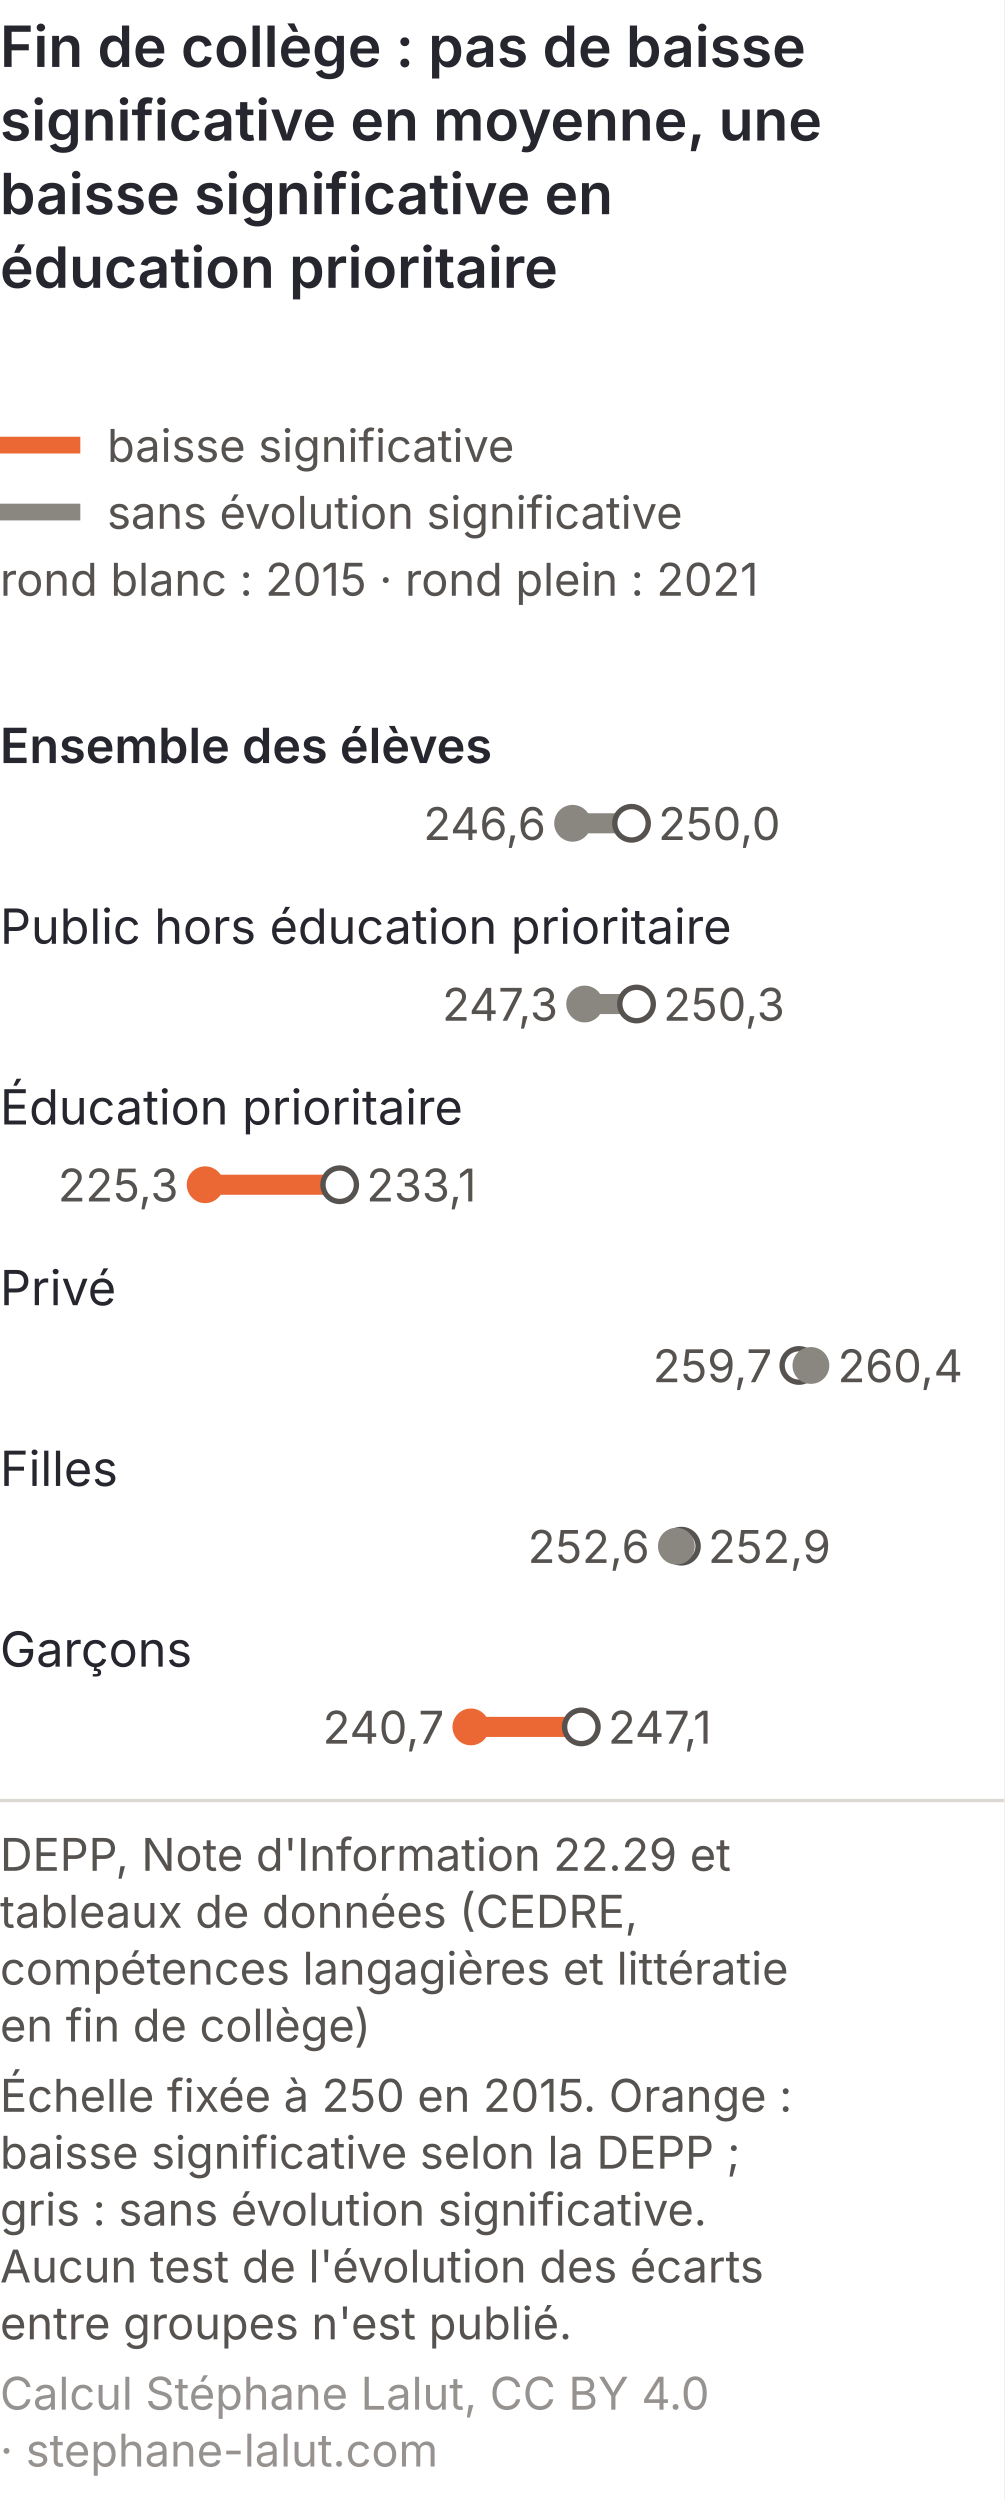
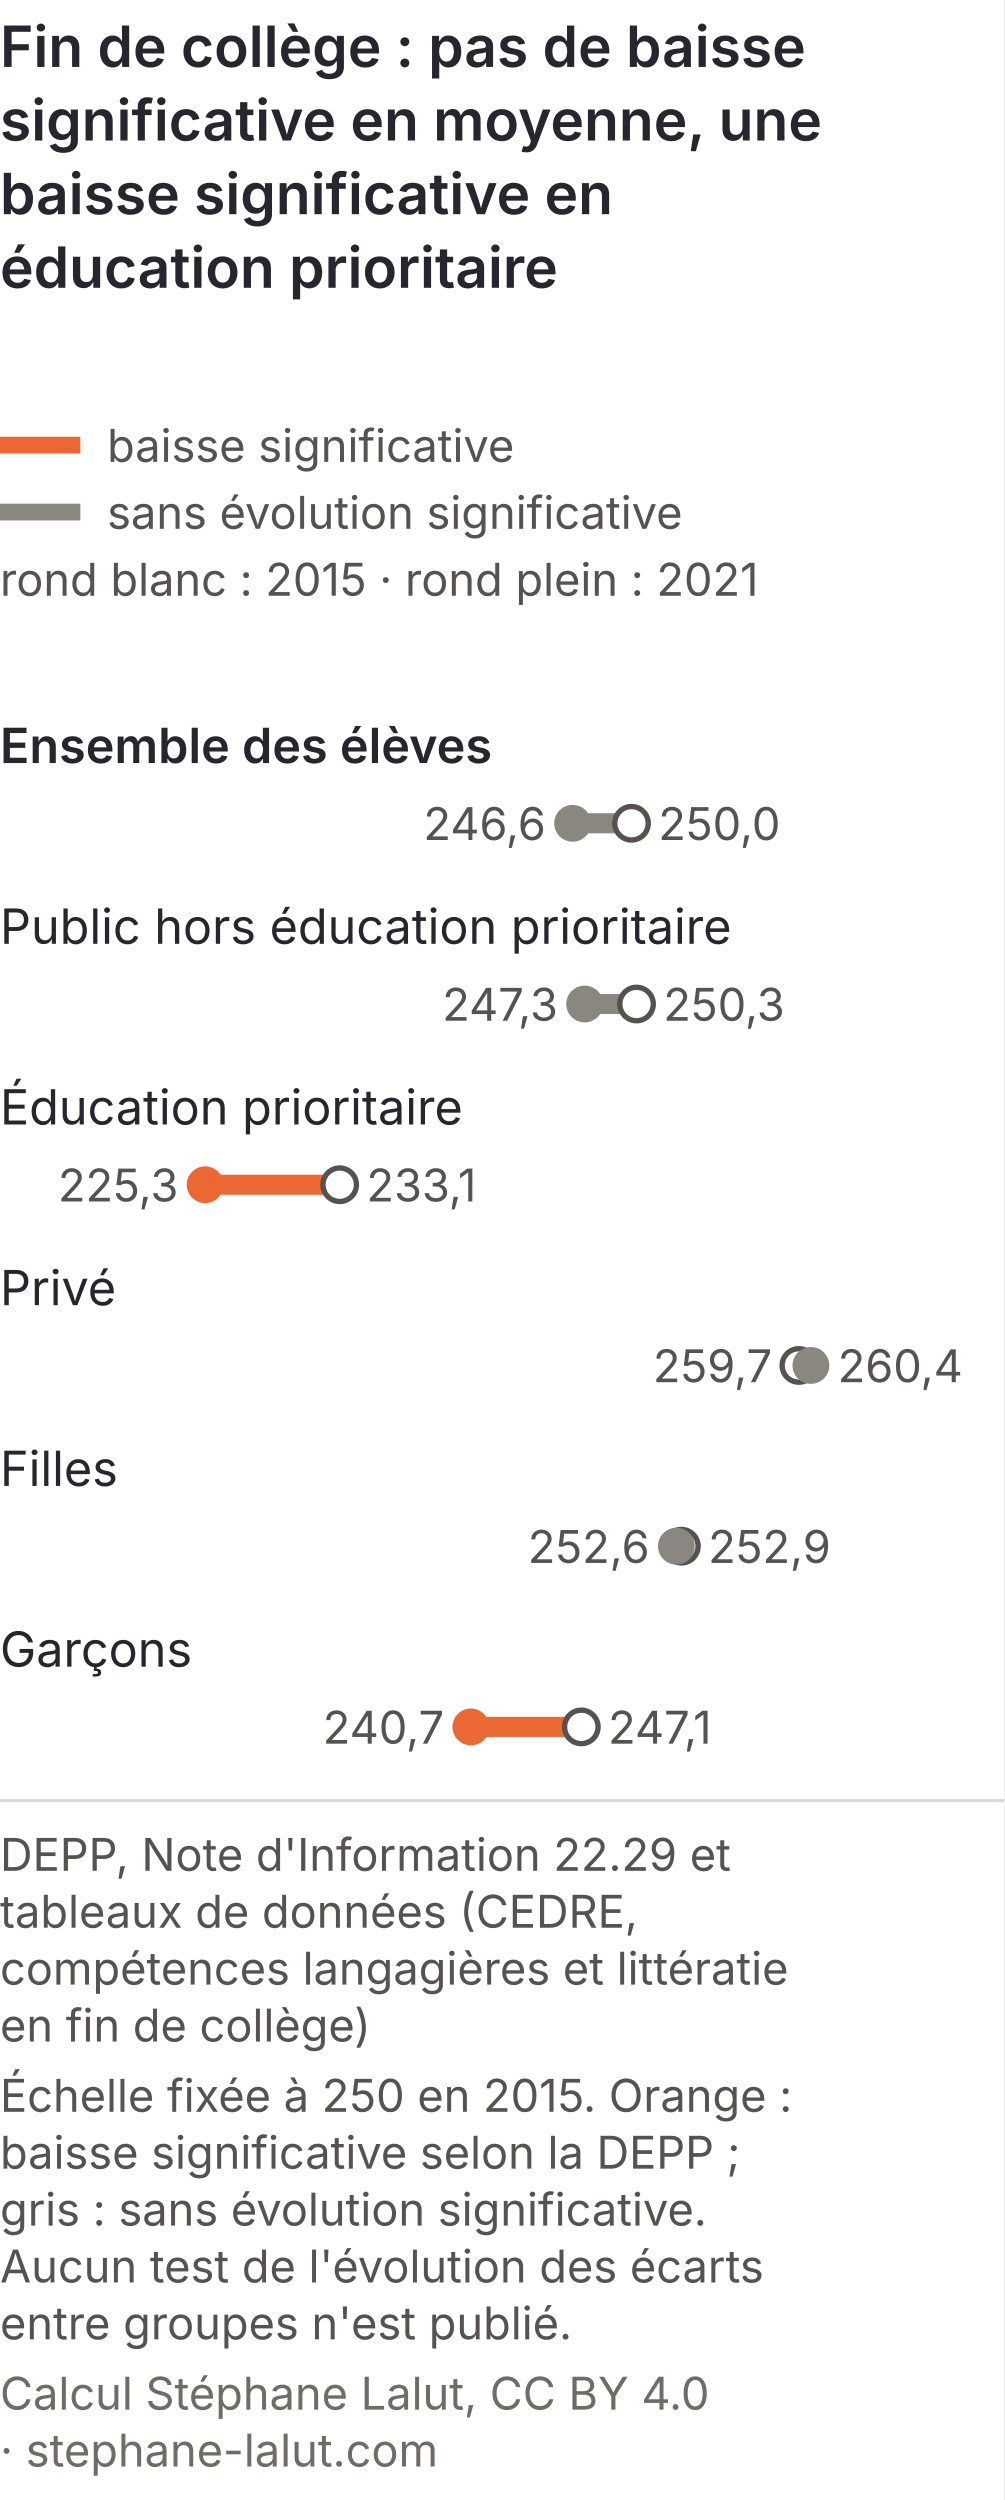
<svg xmlns="http://www.w3.org/2000/svg" viewBox="0 0 300 747" role="img" font-variant-numeric="tabular-nums" aria-labelledby="lan-em-t lan-em-d" font-family="Inter, 'Helvetica Neue', Arial, sans-serif">
  <rect width="300" height="747" fill="#ffffff" />
  <text x="0" y="20" font-size="17" font-weight="600" fill="#26262f">Fin de collège : pas de baisse</text>
  <text x="0" y="42" font-size="17" font-weight="600" fill="#26262f">significative en moyenne, une</text>
  <text x="0" y="64" font-size="17" font-weight="600" fill="#26262f">baisse significative en</text>
  <text x="0" y="86" font-size="17" font-weight="600" fill="#26262f">éducation prioritaire</text>
  <line x1="0" y1="133" x2="24" y2="133" stroke="#eb6834" stroke-width="5" />
  <text x="32" y="138" font-size="13.5" fill="#55524f">baisse significative</text>
  <line x1="0" y1="153" x2="24" y2="153" stroke="#8a8781" stroke-width="5" />
  <text x="32" y="158" font-size="13.5" fill="#55524f">sans évolution significative</text>
  <text x="0" y="178" font-size="13.5" fill="#55524f">rond blanc : 2015 · rond plein : 2021</text>
  <text x="0" y="228" font-size="14.5" fill="#26262f" font-weight="600">Ensemble des élèves</text>
  <line x1="188.7" y1="246" x2="171.1" y2="246" stroke="#8a8781" stroke-width="6" />
  <circle cx="188.7" cy="246" r="5" fill="#ffffff" stroke="#55524f" stroke-width="1.6" />
  <circle cx="171.1" cy="246" r="5.5" fill="#8a8781" />
  <text x="163.1" y="251" font-size="13.5" fill="#55524f" text-anchor="end">246,6</text>
  <text x="196.7" y="251" font-size="13.5" fill="#55524f">250,0</text>
  <text x="0" y="282" font-size="14.5" fill="#26262f">Public hors éducation prioritaire</text>
  <line x1="190.2" y1="300" x2="174.7" y2="300" stroke="#8a8781" stroke-width="6" />
  <circle cx="190.2" cy="300" r="5" fill="#ffffff" stroke="#55524f" stroke-width="1.6" />
  <circle cx="174.7" cy="300" r="5.5" fill="#8a8781" />
  <text x="166.7" y="305" font-size="13.5" fill="#55524f" text-anchor="end">247,3</text>
  <text x="198.2" y="305" font-size="13.5" fill="#55524f">250,3</text>
  <text x="0" y="336" font-size="14.5" fill="#26262f">Éducation prioritaire</text>
  <line x1="101.5" y1="354" x2="61.3" y2="354" stroke="#eb6834" stroke-width="6" />
  <circle cx="101.5" cy="354" r="5" fill="#ffffff" stroke="#55524f" stroke-width="1.6" />
  <circle cx="61.3" cy="354" r="5.5" fill="#eb6834" />
  <text x="53.3" y="359" font-size="13.5" fill="#55524f" text-anchor="end">225,3</text>
  <text x="109.5" y="359" font-size="13.5" fill="#55524f">233,1</text>
  <text x="0" y="390" font-size="14.5" fill="#26262f">Privé</text>
  <line x1="238.7" y1="408" x2="242.3" y2="408" stroke="#8a8781" stroke-width="6" />
  <circle cx="238.7" cy="408" r="5" fill="#ffffff" stroke="#55524f" stroke-width="1.6" />
  <circle cx="242.3" cy="408" r="5.5" fill="#8a8781" />
  <text x="230.7" y="413" font-size="13.5" fill="#55524f" text-anchor="end">259,7</text>
  <text x="250.3" y="413" font-size="13.5" fill="#55524f">260,4</text>
  <text x="0" y="444" font-size="14.5" fill="#26262f">Filles</text>
  <line x1="203.6" y1="462" x2="202.1" y2="462" stroke="#8a8781" stroke-width="6" />
  <circle cx="203.6" cy="462" r="5" fill="#ffffff" stroke="#55524f" stroke-width="1.6" />
  <circle cx="202.1" cy="462" r="5.5" fill="#8a8781" />
  <text x="194.1" y="467" font-size="13.5" fill="#55524f" text-anchor="end">252,6</text>
  <text x="211.6" y="467" font-size="13.5" fill="#55524f">252,9</text>
  <text x="0" y="498" font-size="14.5" fill="#26262f">Garçons</text>
  <line x1="173.7" y1="516" x2="140.7" y2="516" stroke="#eb6834" stroke-width="6" />
  <circle cx="173.7" cy="516" r="5" fill="#ffffff" stroke="#55524f" stroke-width="1.6" />
  <circle cx="140.7" cy="516" r="5.5" fill="#eb6834" />
  <text x="132.7" y="521" font-size="13.5" fill="#55524f" text-anchor="end">240,7</text>
  <text x="181.7" y="521" font-size="13.5" fill="#55524f">247,1</text>
  <line x1="0" y1="538.0" x2="300" y2="538.0" stroke="#dcd8d3" />
  <text x="0" y="559.0" font-size="13.5" fill="#55524f">DEPP, Note d'Information 22.29 et</text>
  <text x="0" y="576.0" font-size="13.5" fill="#55524f">tableaux de données (CEDRE,</text>
  <text x="0" y="593.0" font-size="13.5" fill="#55524f">compétences langagières et littératie</text>
  <text x="0" y="610.0" font-size="13.5" fill="#55524f">en fin de collège)</text>
  <text x="0" y="631.0" font-size="13.5" fill="#55524f">Échelle fixée à 250 en 2015. Orange :</text>
  <text x="0" y="648.0" font-size="13.5" fill="#55524f">baisse significative selon la DEPP ;</text>
  <text x="0" y="665.0" font-size="13.5" fill="#55524f">gris : sans évolution significative.</text>
  <text x="0" y="682.0" font-size="13.5" fill="#55524f">Aucun test de l'évolution des écarts</text>
  <text x="0" y="699.0" font-size="13.5" fill="#55524f">entre groupes n'est publié.</text>
-   <text x="0" y="720.0" font-size="13.5" fill="#96928f">Calcul Stéphane Lalut, CC BY 4.0</text>
-   <text x="0" y="737.0" font-size="13.5" fill="#96928f">· stephane-lalut.com</text>
+   <text x="0" y="720.0" font-size="13.5" fill="#6f6c66">Calcul Stéphane Lalut, CC BY 4.0</text>
+   <text x="0" y="737.0" font-size="13.5" fill="#6f6c66">· stephane-lalut.com</text>
</svg>
